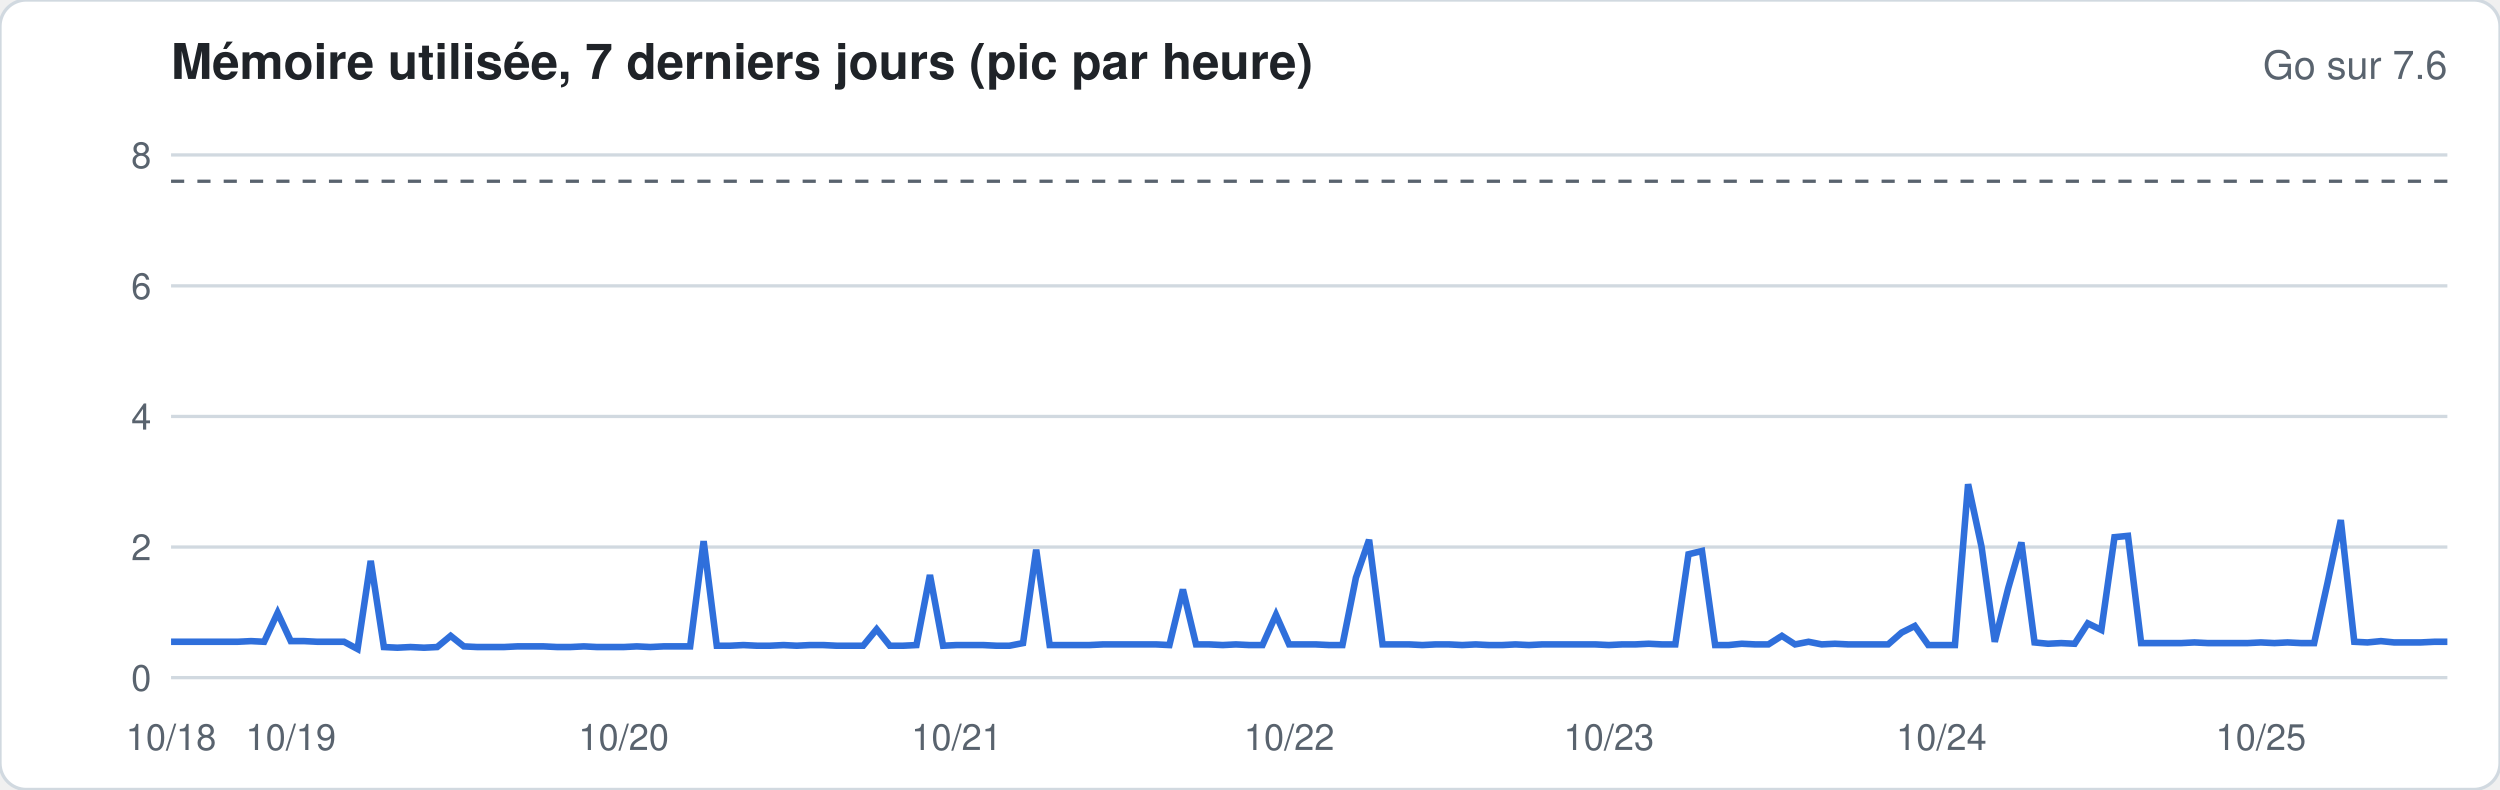
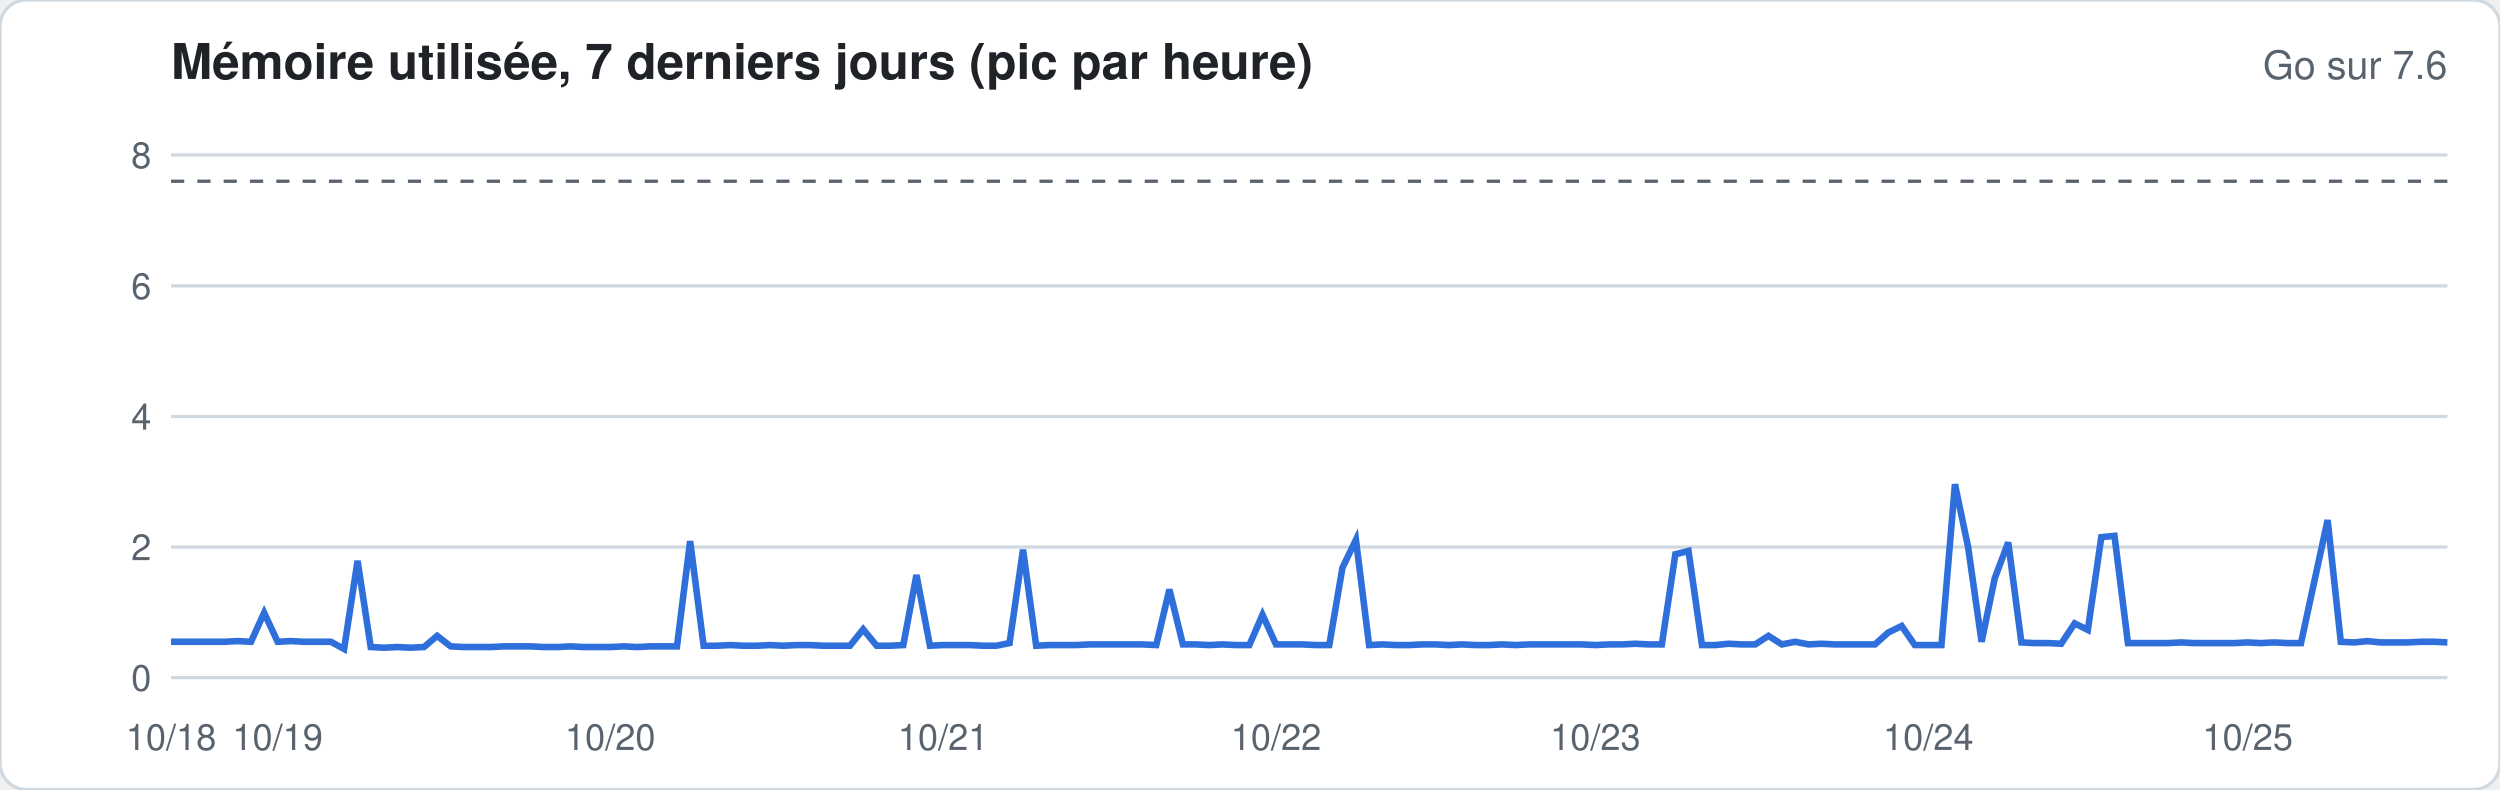
<svg xmlns="http://www.w3.org/2000/svg" width="760" height="240" viewBox="0 0 760 240" font-family="-apple-system,Segoe UI,Helvetica,Arial,sans-serif">
  <rect width="760" height="240" rx="8" fill="#ffffff" stroke="#d1d9e0" />
  <text x="52" y="24" font-size="15" font-weight="600" fill="#1f2328">Mémoire utilisée, 7 derniers jours (pic par heure)</text>
  <text x="744" y="24" font-size="12" fill="#59636e" text-anchor="end">Go sur 7.6</text>
  <line x1="52" x2="744" y1="206.0" y2="206.0" stroke="#d1d9e0" stroke-width="1" />
  <text x="46" y="210.0" font-size="11" fill="#59636e" text-anchor="end">0</text>
  <line x1="52" x2="744" y1="166.3" y2="166.3" stroke="#d1d9e0" stroke-width="1" />
  <text x="46" y="170.3" font-size="11" fill="#59636e" text-anchor="end">2</text>
  <line x1="52" x2="744" y1="126.6" y2="126.6" stroke="#d1d9e0" stroke-width="1" />
  <text x="46" y="130.6" font-size="11" fill="#59636e" text-anchor="end">4</text>
  <line x1="52" x2="744" y1="86.9" y2="86.9" stroke="#d1d9e0" stroke-width="1" />
  <text x="46" y="90.9" font-size="11" fill="#59636e" text-anchor="end">6</text>
  <line x1="52" x2="744" y1="47.1" y2="47.1" stroke="#d1d9e0" stroke-width="1" />
  <text x="46" y="51.1" font-size="11" fill="#59636e" text-anchor="end">8</text>
  <line x1="52" x2="744" y1="55.1" y2="55.1" stroke="#59636e" stroke-dasharray="4 4" />
-   <polyline fill="none" stroke="#2f6fdb" stroke-width="2" points="52.0,195.1 56.0,195.1 60.1,195.1 64.1,195.1 68.2,195.1 72.2,195.1 76.3,194.9 80.3,195.1 84.4,186.3 88.4,194.9 92.5,194.9 96.5,195.1 100.6,195.1 104.6,195.1 108.7,197.3 112.7,170.5 116.7,196.7 120.8,196.9 124.8,196.7 128.9,196.9 132.9,196.7 137.0,193.3 141.0,196.5 145.1,196.7 149.1,196.7 153.2,196.7 157.2,196.5 161.3,196.5 165.3,196.5 169.4,196.7 173.4,196.7 177.5,196.5 181.5,196.7 185.5,196.7 189.6,196.7 193.6,196.5 197.7,196.7 201.7,196.5 205.8,196.5 209.8,196.5 213.9,164.5 217.9,196.3 222.0,196.3 226.0,196.1 230.1,196.3 234.1,196.3 238.2,196.1 242.2,196.3 246.2,196.1 250.3,196.1 254.3,196.3 258.4,196.3 262.4,196.3 266.5,191.3 270.5,196.3 274.6,196.3 278.6,196.1 282.7,174.8 286.7,196.3 290.8,196.1 294.8,196.1 298.9,196.1 302.9,196.3 306.9,196.3 311.0,195.5 315.0,167.1 319.1,196.1 323.1,196.1 327.2,196.1 331.2,196.1 335.3,195.9 339.3,195.9 343.4,195.9 347.4,195.9 351.5,195.9 355.5,196.1 359.6,179.2 363.6,195.9 367.6,195.9 371.7,196.1 375.7,195.9 379.8,196.1 383.8,196.1 387.9,186.9 391.9,195.9 396.0,195.9 400.0,195.9 404.1,196.1 408.1,196.1 412.2,175.6 416.2,164.1 420.3,195.9 424.3,195.9 428.4,195.9 432.4,196.1 436.4,195.9 440.5,195.9 444.5,196.1 448.6,195.9 452.6,196.1 456.7,196.1 460.7,195.9 464.8,196.1 468.8,195.9 472.9,195.9 476.9,195.9 481.0,195.9 485.0,195.9 489.1,196.1 493.1,195.9 497.1,195.9 501.2,195.7 505.2,195.9 509.3,195.9 513.3,168.5 517.4,167.5 521.4,196.1 525.5,196.1 529.5,195.7 533.6,195.9 537.6,195.9 541.7,193.3 545.7,195.9 549.8,195.1 553.8,195.9 557.8,195.7 561.9,195.9 565.9,195.9 570.0,195.9 574.0,195.9 578.1,192.3 582.1,190.3 586.2,196.1 590.2,196.1 594.3,196.1 598.3,147.2 602.4,166.3 606.4,195.1 610.5,178.8 614.5,164.9 618.5,195.3 622.6,195.7 626.6,195.5 630.7,195.7 634.7,189.5 638.8,191.5 642.8,163.3 646.9,162.9 650.9,195.5 655.0,195.5 659.0,195.5 663.1,195.5 667.1,195.3 671.2,195.5 675.2,195.5 679.3,195.5 683.3,195.5 687.3,195.3 691.4,195.5 695.4,195.3 699.5,195.5 703.5,195.5 707.6,177.0 711.6,158.1 715.7,195.1 719.7,195.3 723.8,194.9 727.8,195.3 731.9,195.3 735.9,195.3 740.0,195.1 744.0,195.1" />
+   <polyline fill="none" stroke="#2f6fdb" stroke-width="2" points="52.0,195.1 56.0,195.1 60.1,195.1 64.1,195.1 68.2,195.1 72.2,194.9 76.3,195.1 80.3,186.3 84.4,195.1 88.4,194.9 92.5,195.1 96.5,195.1 100.6,195.1 104.6,197.3 108.7,170.5 112.7,196.7 116.7,196.9 120.8,196.7 124.8,196.9 128.9,196.7 132.9,193.3 137.0,196.5 141.0,196.7 145.1,196.7 149.1,196.7 153.2,196.5 157.2,196.5 161.3,196.5 165.3,196.7 169.4,196.7 173.4,196.5 177.5,196.7 181.5,196.7 185.5,196.7 189.6,196.5 193.6,196.7 197.7,196.5 201.7,196.5 205.8,196.5 209.8,164.5 213.9,196.3 217.9,196.3 222.0,196.1 226.0,196.3 230.1,196.3 234.1,196.1 238.2,196.3 242.2,196.1 246.2,196.1 250.3,196.3 254.3,196.3 258.4,196.3 262.4,191.3 266.5,196.3 270.5,196.3 274.6,196.1 278.6,174.8 282.7,196.3 286.7,196.1 290.8,196.1 294.8,196.1 298.9,196.3 302.9,196.3 306.9,195.5 311.0,167.1 315.0,196.3 319.1,196.1 323.1,196.1 327.2,196.1 331.2,195.9 335.3,195.9 339.3,195.9 343.4,195.9 347.4,195.9 351.5,196.1 355.5,179.2 359.6,195.9 363.6,195.9 367.6,196.1 371.7,195.9 375.7,196.1 379.8,196.1 383.8,186.9 387.9,195.9 391.9,195.9 396.0,195.9 400.0,196.1 404.1,196.1 408.1,172.6 412.2,164.1 416.2,196.1 420.3,195.9 424.3,196.1 428.4,196.1 432.4,195.9 436.4,195.9 440.5,196.1 444.5,195.9 448.6,196.1 452.6,196.1 456.7,195.9 460.7,196.1 464.8,195.9 468.8,195.9 472.9,195.9 476.9,195.9 481.0,195.9 485.0,196.1 489.1,195.9 493.1,195.9 497.1,195.7 501.2,195.9 505.2,195.9 509.3,168.5 513.3,167.5 517.4,196.1 521.4,196.1 525.5,195.7 529.5,195.9 533.6,195.9 537.6,193.3 541.7,195.9 545.7,195.1 549.8,195.9 553.8,195.7 557.8,195.9 561.9,195.9 565.9,195.9 570.0,195.9 574.0,192.3 578.1,190.3 582.1,196.1 586.2,196.1 590.2,196.1 594.3,147.2 598.3,166.3 602.4,195.1 606.4,175.8 610.5,164.9 614.5,195.3 618.5,195.5 622.6,195.5 626.6,195.7 630.7,189.5 634.7,191.5 638.8,163.3 642.8,162.9 646.9,195.5 650.9,195.5 655.0,195.5 659.0,195.5 663.1,195.3 667.1,195.5 671.2,195.5 675.2,195.5 679.3,195.5 683.3,195.3 687.3,195.5 691.4,195.3 695.4,195.5 699.5,195.5 703.5,177.0 707.6,158.1 711.6,195.1 715.7,195.3 719.7,194.9 723.8,195.3 727.8,195.3 731.9,195.3 735.9,195.1 740.0,195.1 744.0,195.3" />
  <text x="52.0" y="228" font-size="11" fill="#59636e" text-anchor="middle">10/18</text>
-   <text x="88.4" y="228" font-size="11" fill="#59636e" text-anchor="middle">10/19</text>
-   <text x="189.6" y="228" font-size="11" fill="#59636e" text-anchor="middle">10/20</text>
-   <text x="290.8" y="228" font-size="11" fill="#59636e" text-anchor="middle">10/21</text>
-   <text x="391.9" y="228" font-size="11" fill="#59636e" text-anchor="middle">10/22</text>
-   <text x="489.1" y="228" font-size="11" fill="#59636e" text-anchor="middle">10/23</text>
-   <text x="590.2" y="228" font-size="11" fill="#59636e" text-anchor="middle">10/24</text>
-   <text x="687.3" y="228" font-size="11" fill="#59636e" text-anchor="middle">10/25</text>
+   <text x="84.4" y="228" font-size="11" fill="#59636e" text-anchor="middle">10/19</text>
+   <text x="185.5" y="228" font-size="11" fill="#59636e" text-anchor="middle">10/20</text>
+   <text x="286.7" y="228" font-size="11" fill="#59636e" text-anchor="middle">10/21</text>
+   <text x="387.9" y="228" font-size="11" fill="#59636e" text-anchor="middle">10/22</text>
+   <text x="485.0" y="228" font-size="11" fill="#59636e" text-anchor="middle">10/23</text>
+   <text x="586.2" y="228" font-size="11" fill="#59636e" text-anchor="middle">10/24</text>
+   <text x="683.3" y="228" font-size="11" fill="#59636e" text-anchor="middle">10/25</text>
</svg>
